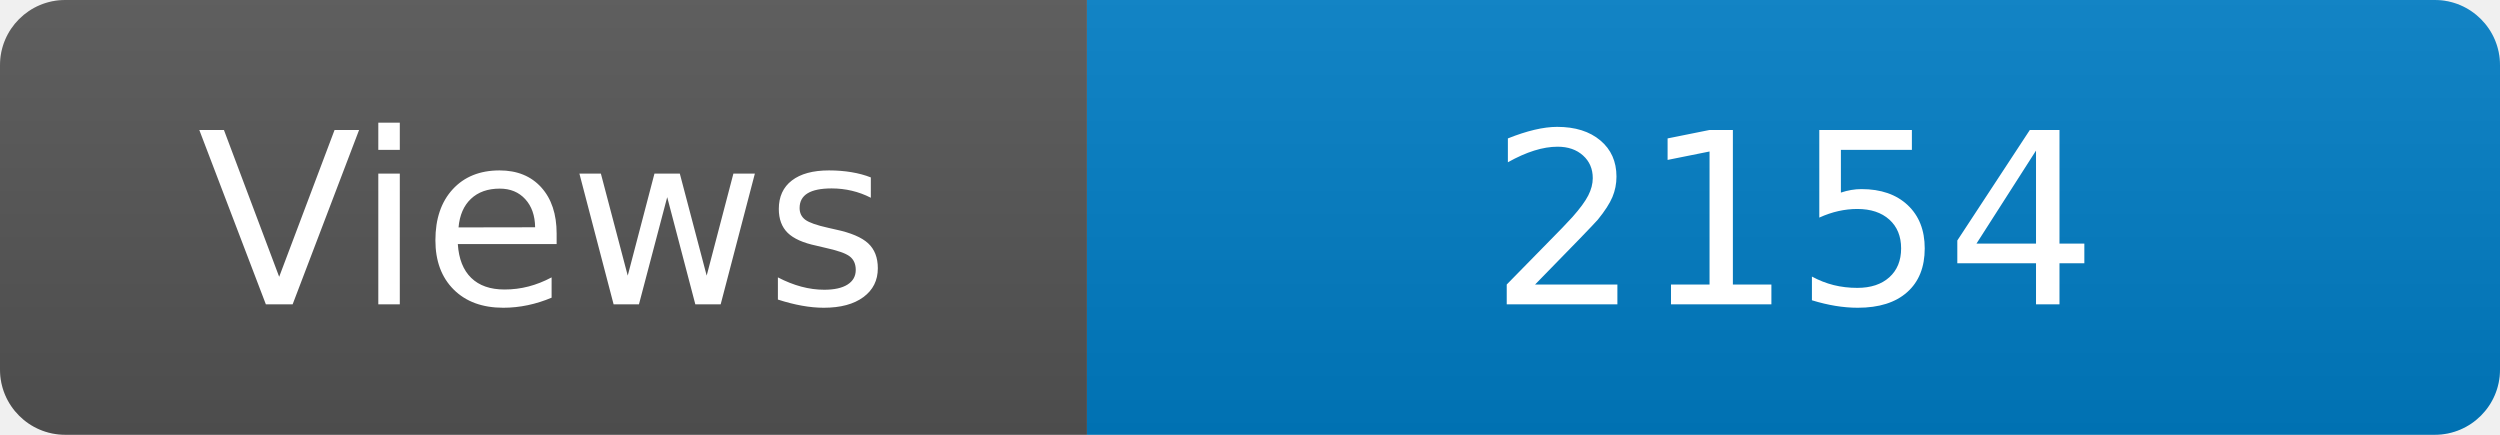
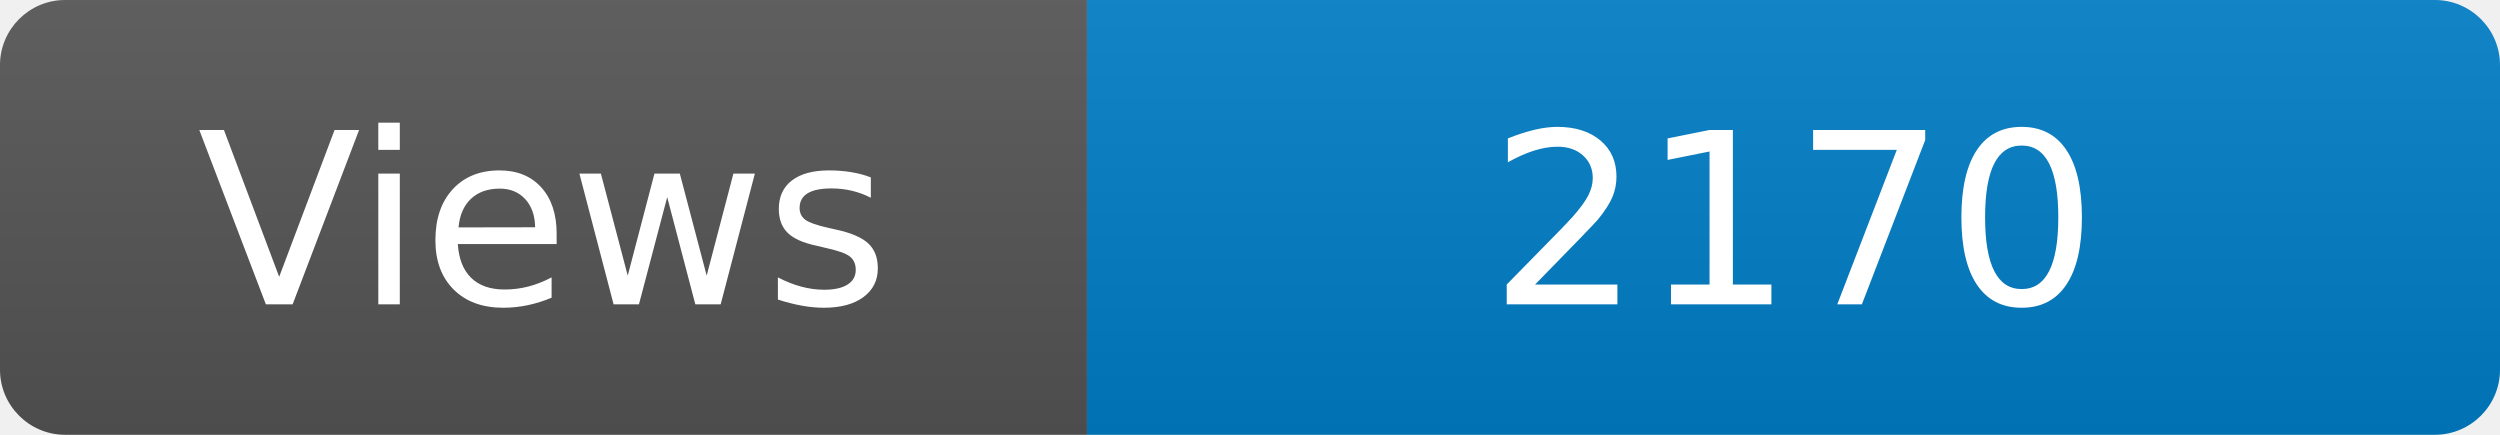
<svg xmlns="http://www.w3.org/2000/svg" width="115" height="20" role="img" aria-label="Maintained?: yes">
  <linearGradient id="s" x2="0" y2="100%">
    <stop offset="0" stop-color="#bbb" stop-opacity=".1" />
    <stop offset="1" stop-opacity=".1" />
  </linearGradient>
  <clipPath id="r">
    <rect width="115" height="20" rx="3" fill="#fff" />
  </clipPath>
  <g clip-path="url(#r)">
    <rect width="50" height="20" fill="#555" />
    <rect x="50" width="160" height="20" fill="#007ec6" />
    <rect width="115" height="20" fill="url(#s)" />
  </g>
  <g fill="#fff" text-anchor="middle" font-family="Verdana,Geneva,DejaVu Sans,sans-serif" font-size="110">
    <text x="250" y="140" transform="scale(.1)" fill="#fff">Views</text>
-     <text x="825" y="140" transform="scale(.1)" fill="#fff">2154</text>
+     <text x="825" y="140" transform="scale(.1)" fill="#fff">2170</text>
  </g>
</svg>
